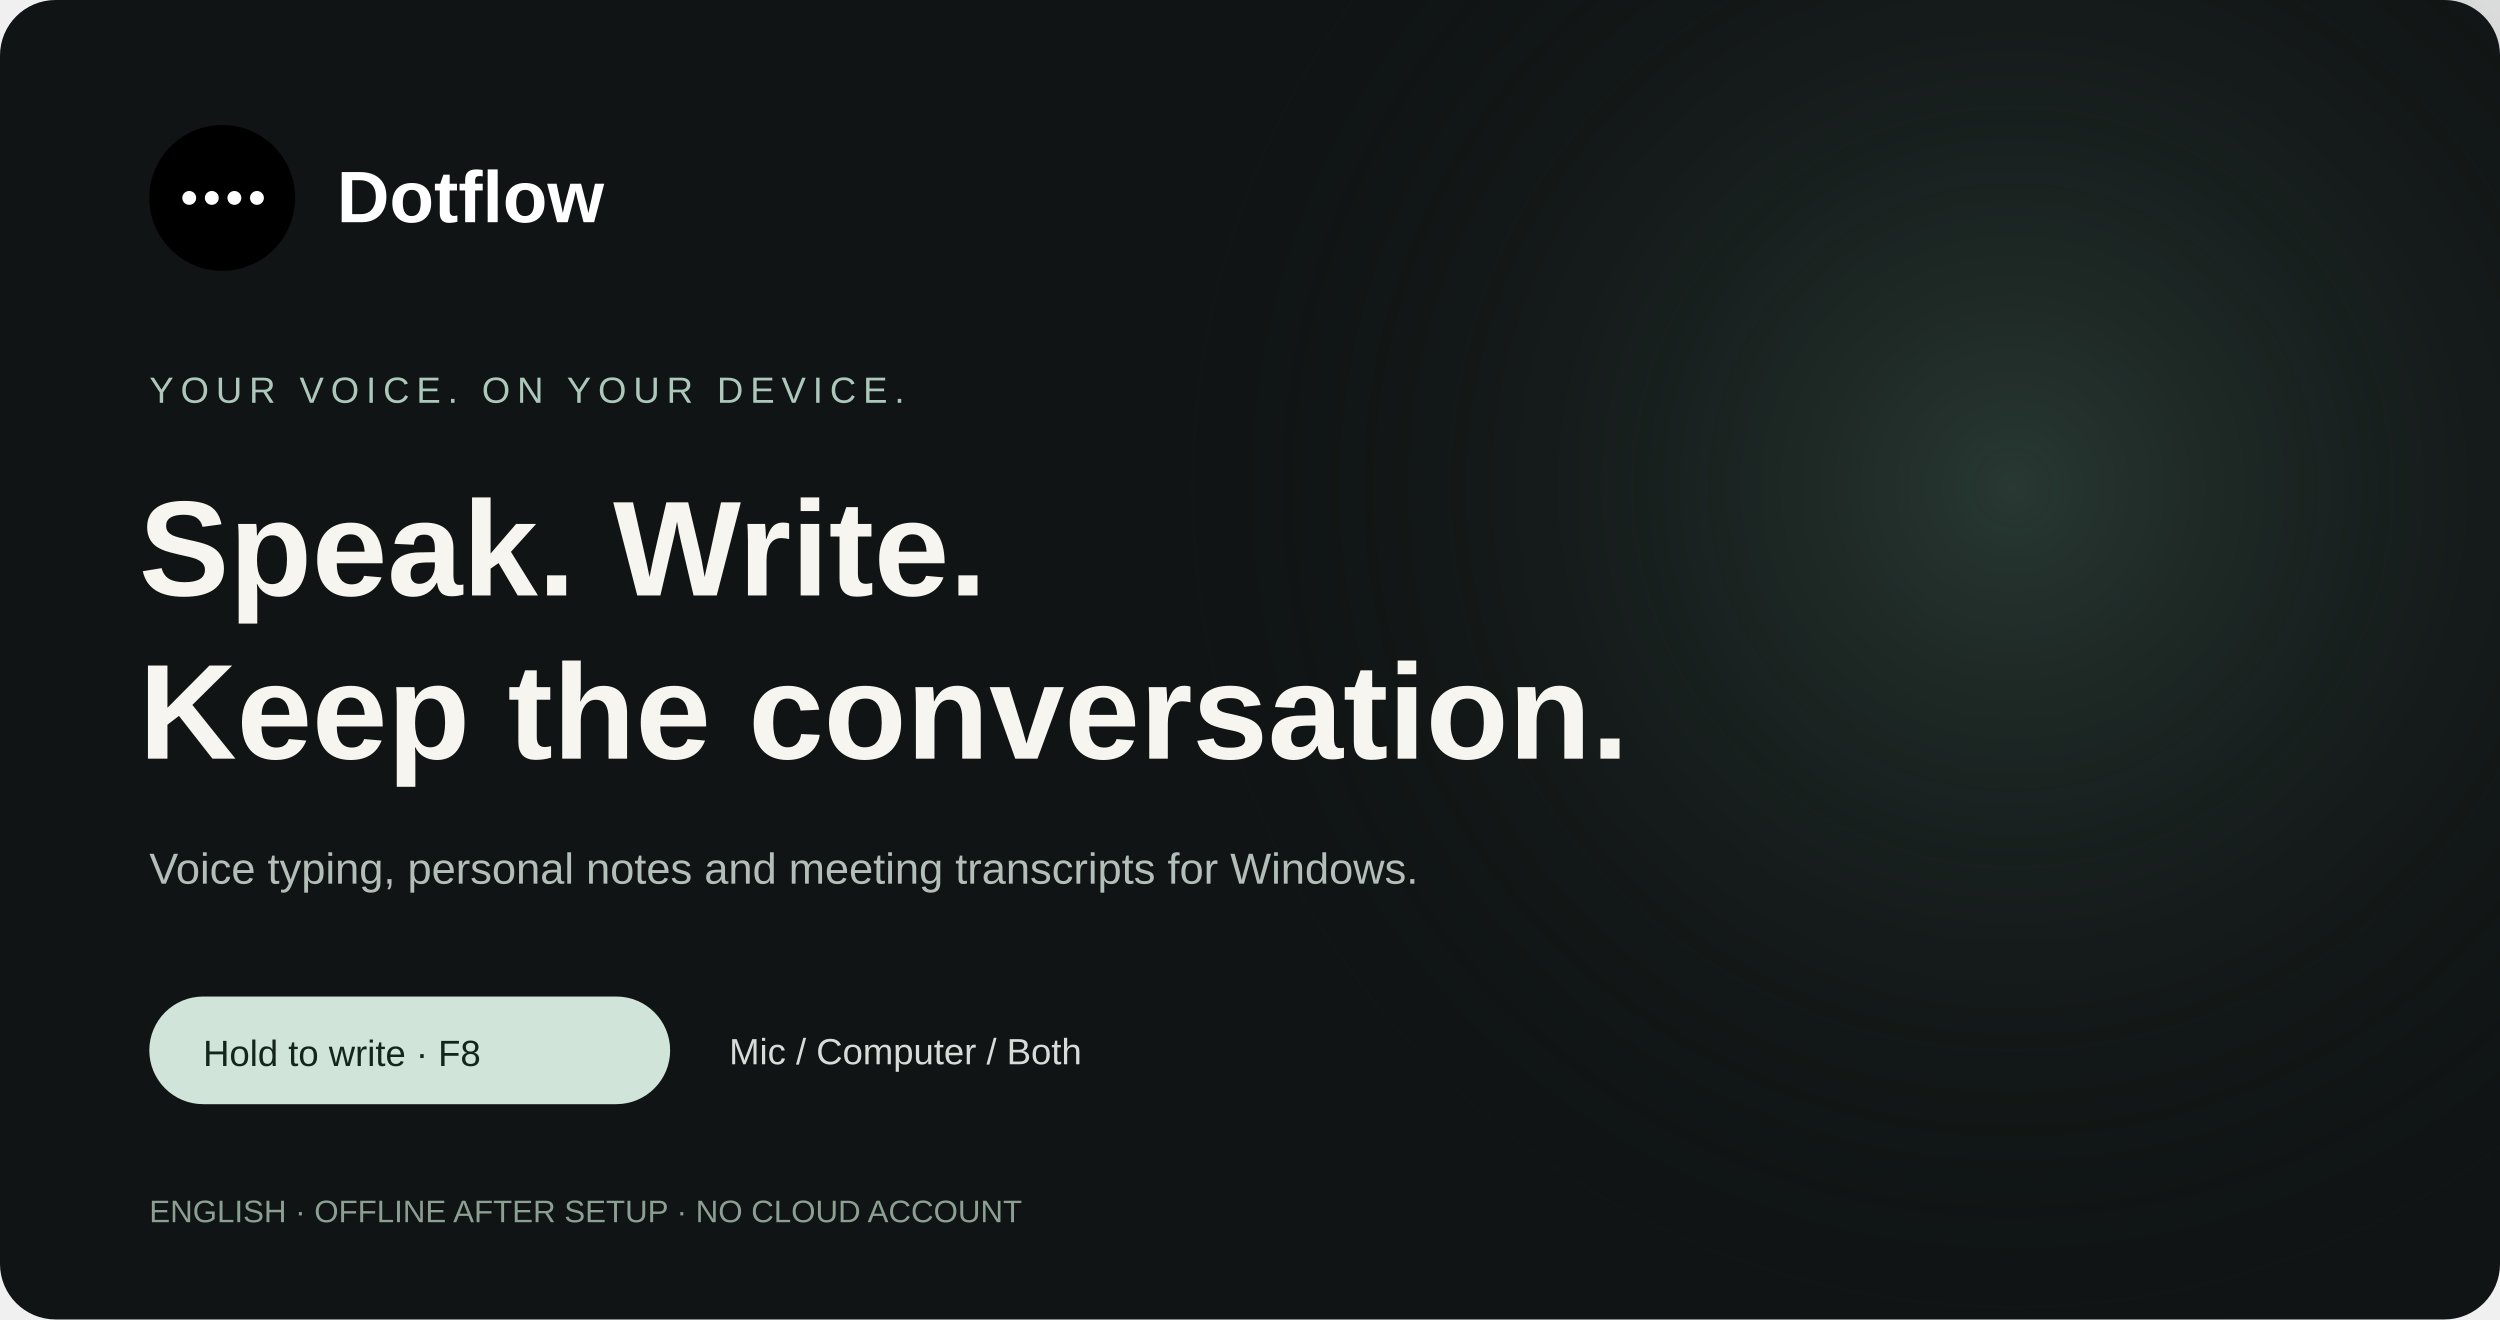
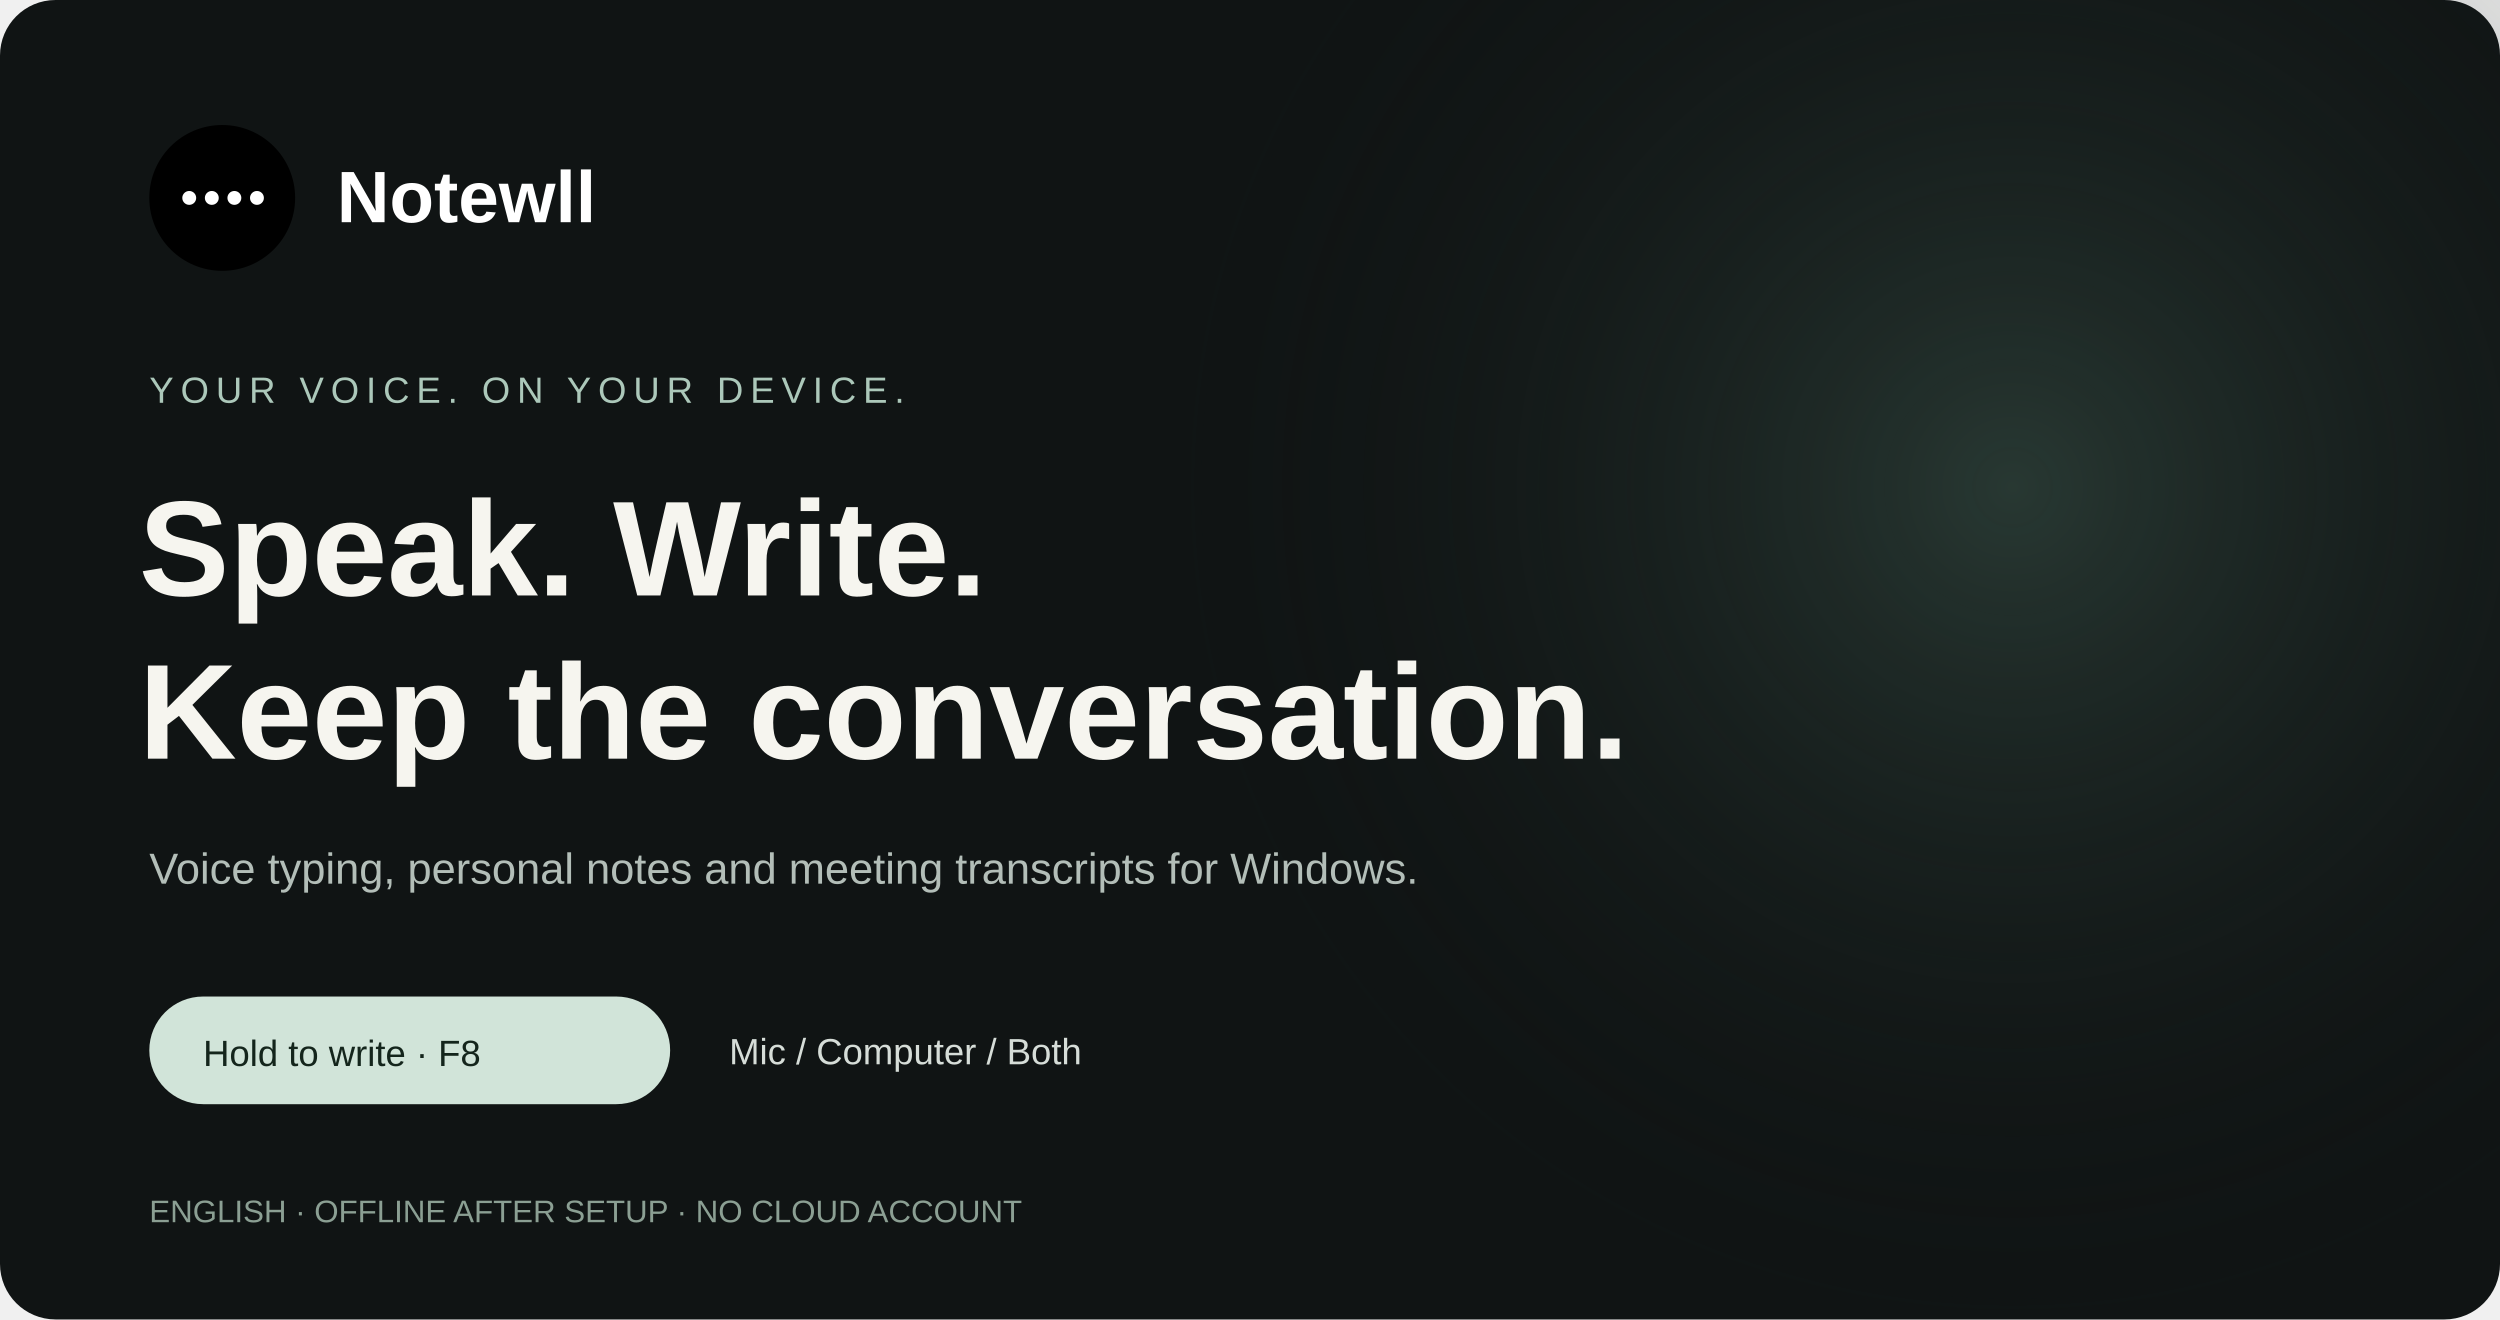
<svg xmlns="http://www.w3.org/2000/svg" width="1440" height="760" viewBox="0 0 1440 760" role="img" aria-labelledby="title desc">
  <defs>
    <radialGradient id="glow">
      <stop stop-color="#405c51" stop-opacity=".5" />
      <stop offset="1" stop-color="#0e1212" stop-opacity="0" />
    </radialGradient>
  </defs>
  <rect width="1440" height="760" rx="32" fill="#101414" />
  <circle cx="1160" cy="280" r="500" fill="url(#glow)" />
  <g transform="translate(86 72)">
    <circle cx="42" cy="42" r="42" fill="#000" />
    <g fill="#fff">
      <circle cx="23" cy="42" r="4" />
      <circle cx="36" cy="42" r="4" />
      <circle cx="49" cy="42" r="4" />
      <circle cx="62" cy="42" r="4" />
    </g>
-     <text x="108" y="56" fill="#fff" font-family="Segoe UI,Arial,sans-serif" font-size="42" font-weight="600">Dotflow</text>
+     <text x="108" y="56" fill="#fff" font-family="Segoe UI,Arial,sans-serif" font-size="42" font-weight="600">Notewll</text>
  </g>
  <text x="86" y="232" fill="#acc8ba" font-family="Segoe UI,Arial,sans-serif" font-size="21" letter-spacing="4">YOUR VOICE. ON YOUR DEVICE.</text>
  <g fill="#f6f5ef" font-family="Segoe UI,Arial,sans-serif" font-size="78" font-weight="600">
    <text x="80" y="343">Speak. Write.</text>
    <text x="80" y="437">Keep the conversation.</text>
  </g>
  <text x="86" y="509" fill="#b3beb8" font-family="Segoe UI,Arial,sans-serif" font-size="25">Voice typing, personal notes and meeting transcripts for Windows.</text>
  <g font-family="Segoe UI,Arial,sans-serif" font-size="21">
    <rect x="86" y="574" width="300" height="62" rx="31" fill="#d1e4d9" />
    <text x="117" y="614" fill="#14251c">Hold to write · F8</text>
    <text x="420" y="613" fill="#d6ddd8">Mic / Computer / Both</text>
    <text x="86" y="704" fill="#8b9f93" font-size="18">ENGLISH · OFFLINE AFTER SETUP · NO CLOUD ACCOUNT</text>
  </g>
</svg>
